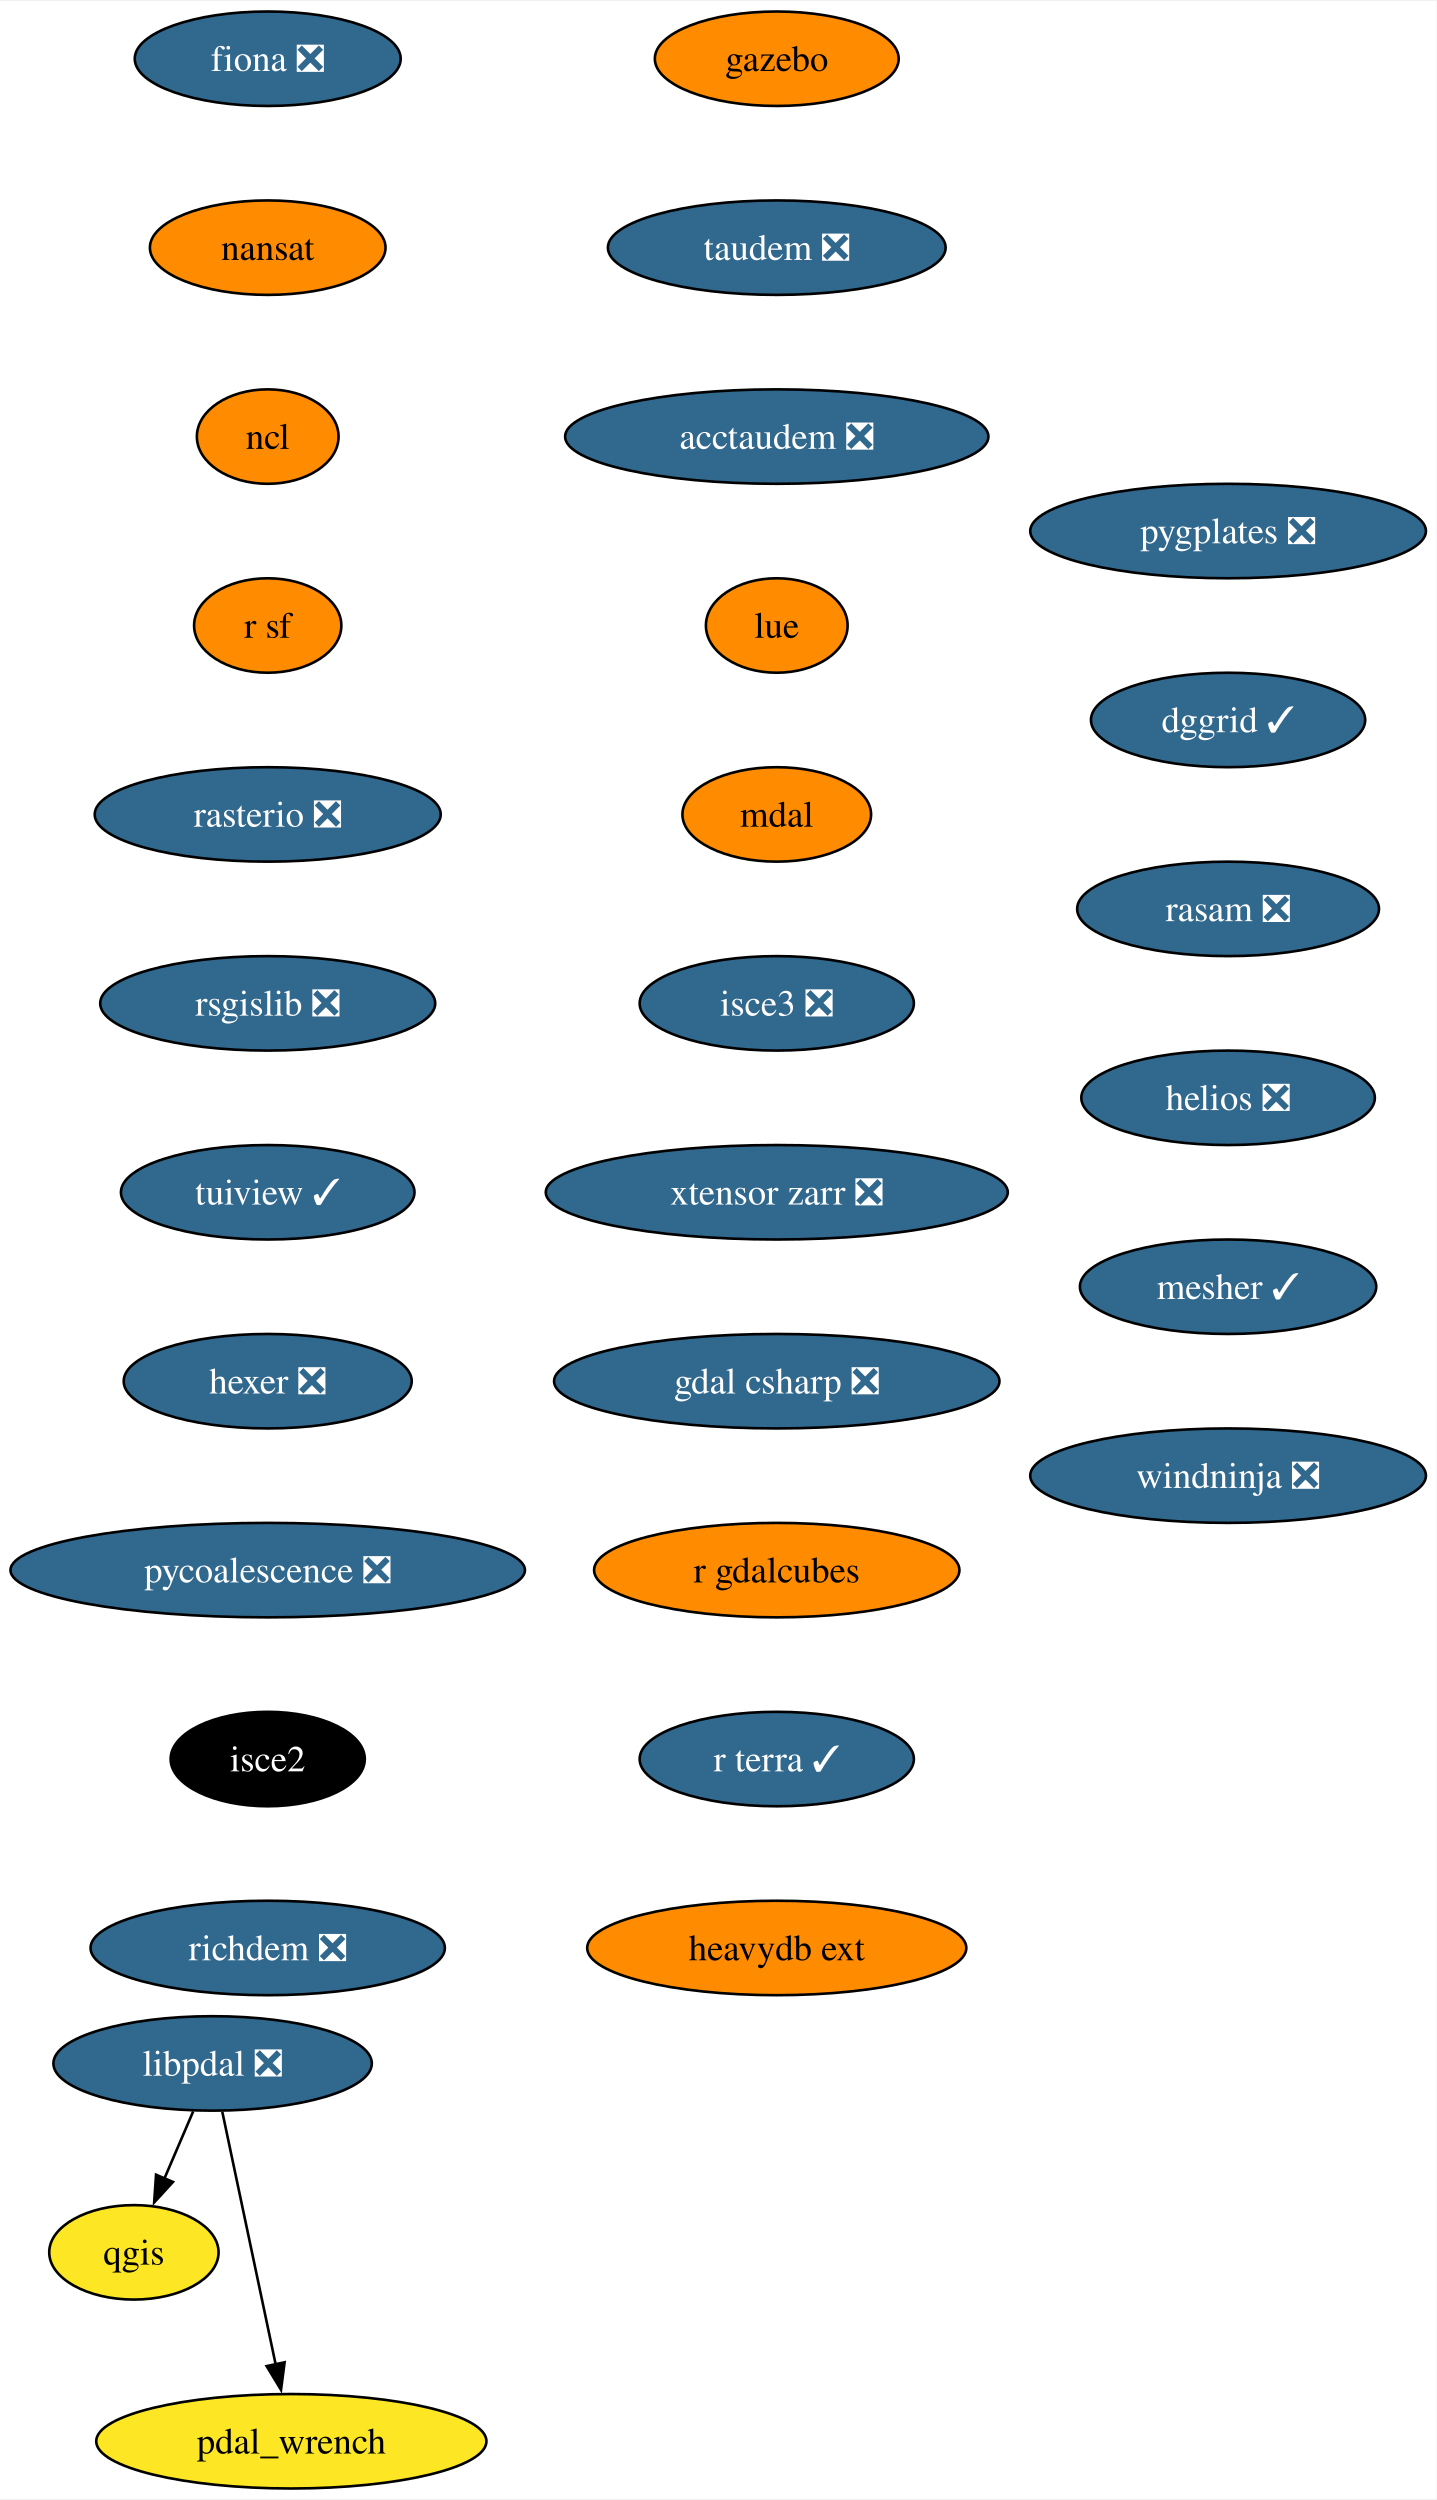
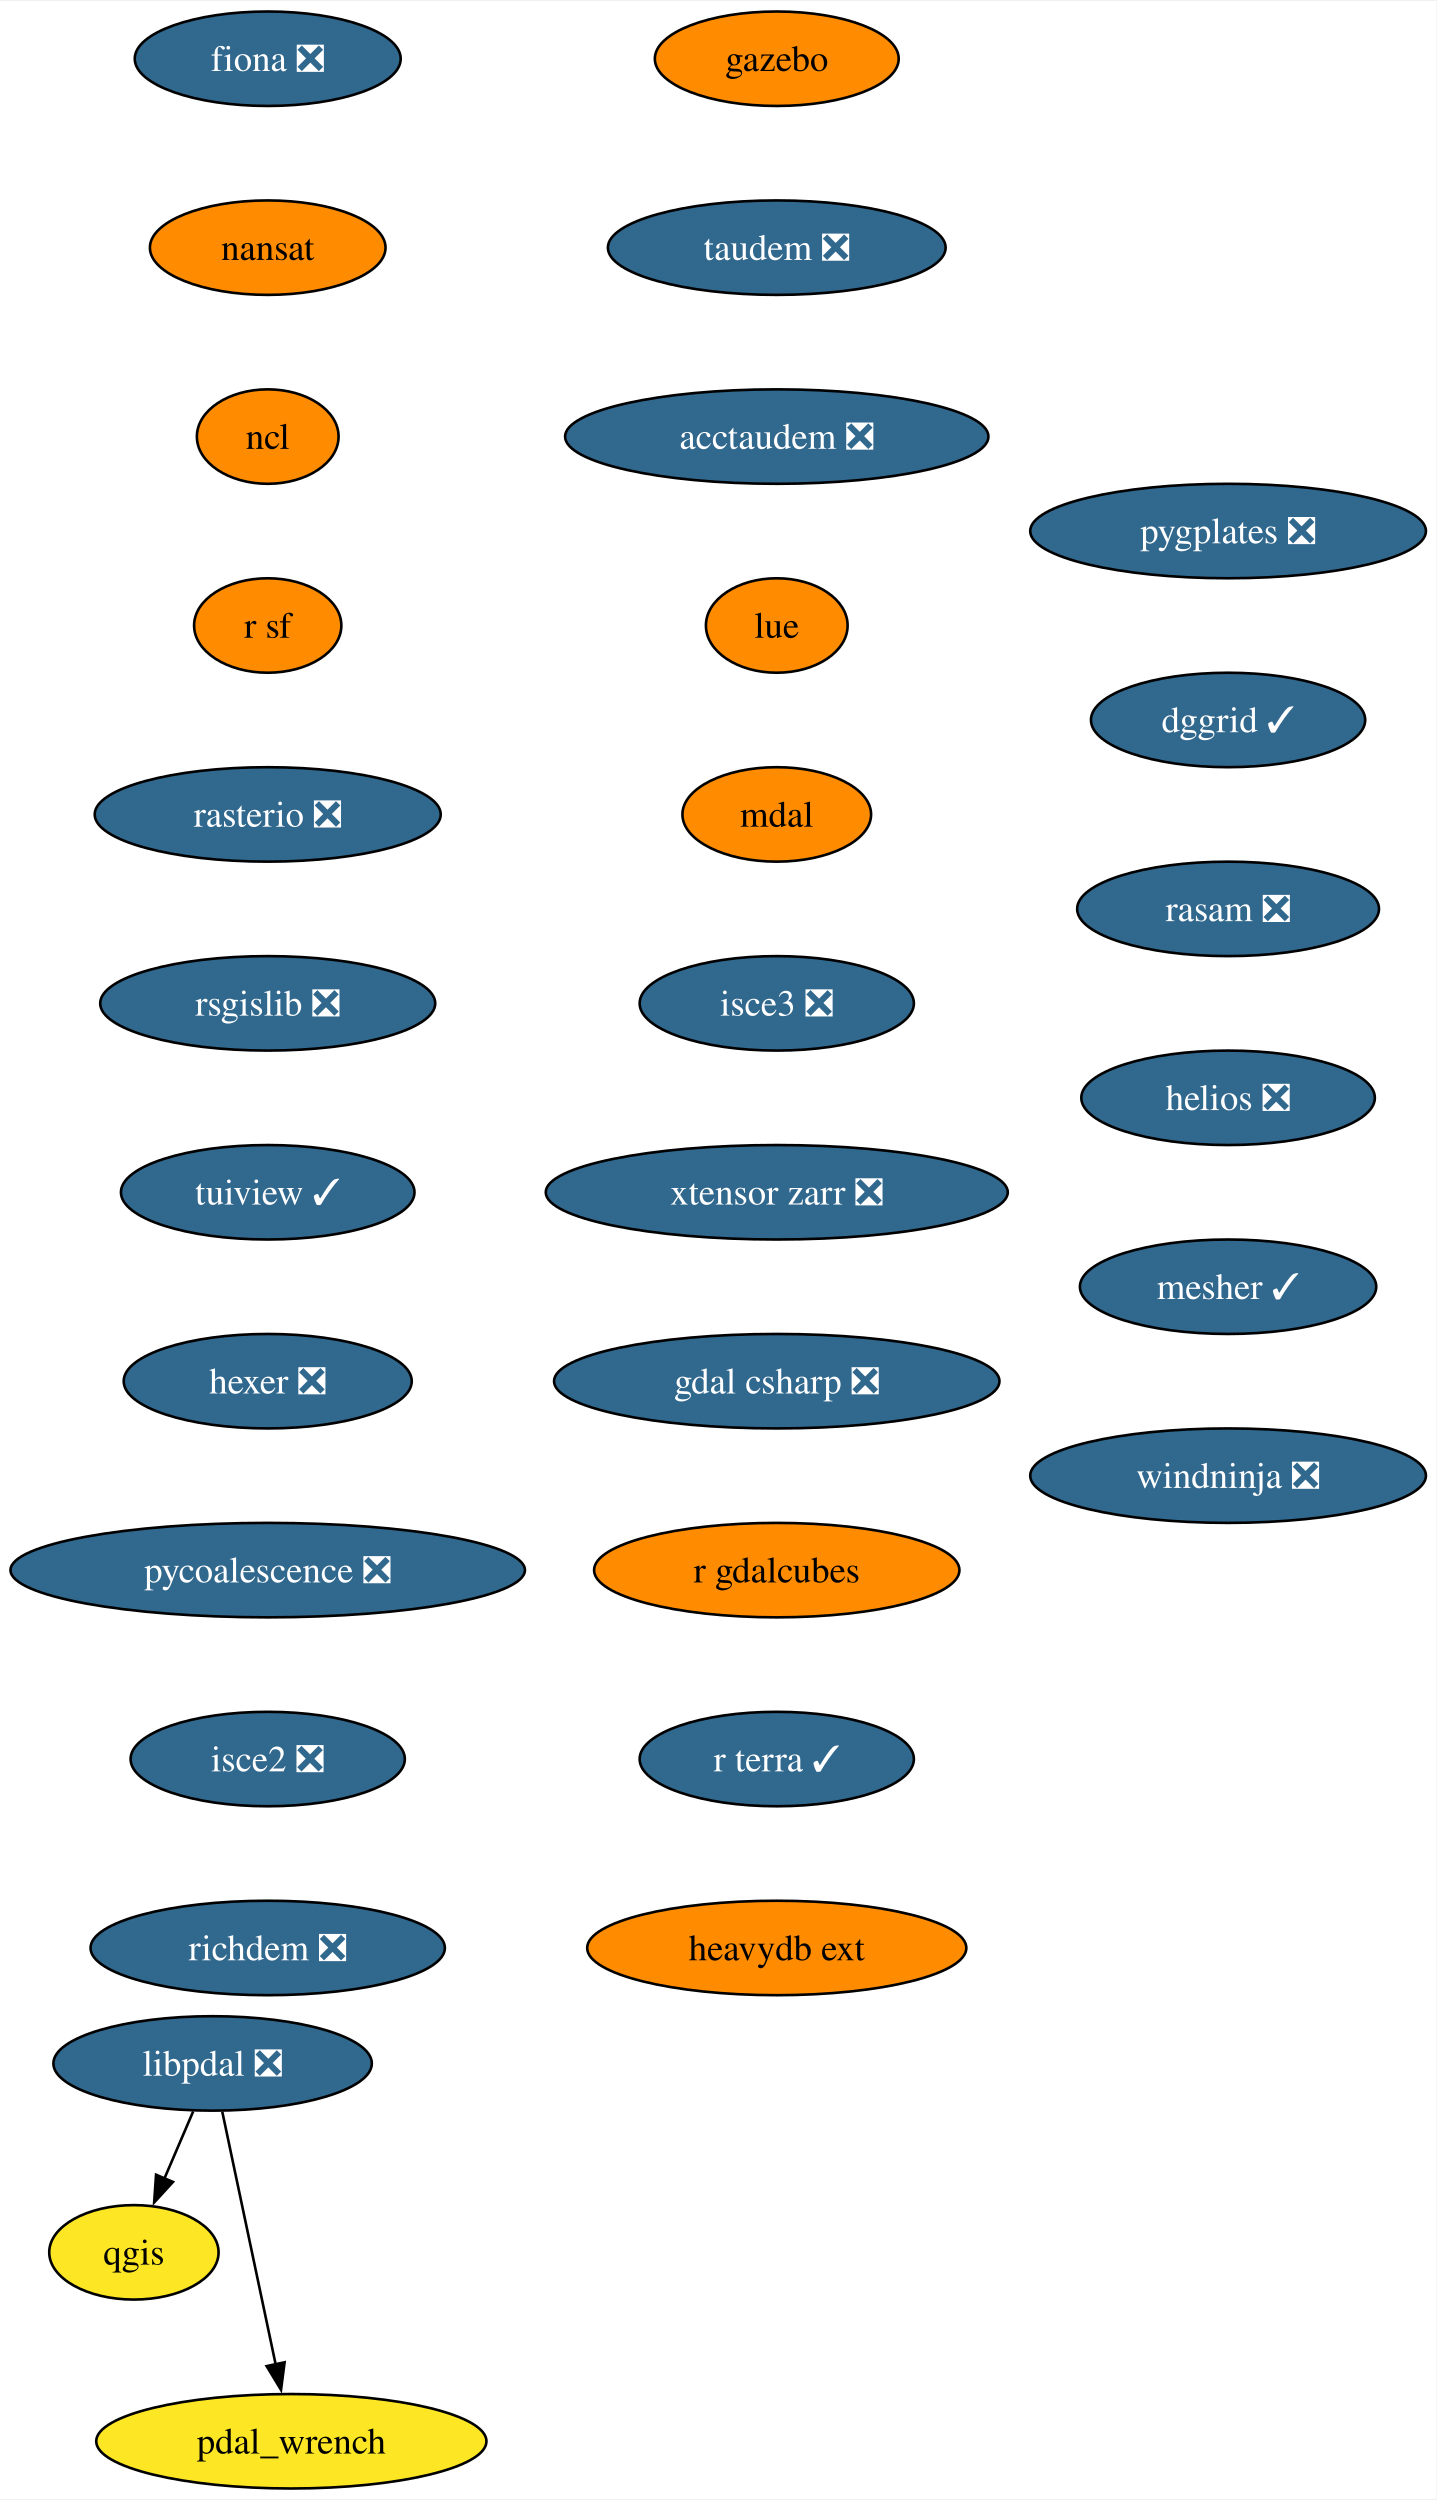
<svg xmlns="http://www.w3.org/2000/svg" xmlns:xlink="http://www.w3.org/1999/xlink" width="547pt" height="952pt" viewBox="0.00 0.00 547.44 952.00">
  <g id="graph0" class="graph" transform="scale(1 1) rotate(0) translate(4 948)">
    <polygon fill="white" stroke="none" points="-4,4 -4,-948 543.44,-948 543.44,4 -4,4" />
    <g id="node1" class="node">
      <g id="a_node1">
        <a xlink:href="https://github.com/conda-forge/fiona-feedstock/pull/236" xlink:title="fiona ❎">
          <ellipse fill="#31688e" stroke="black" cx="98.03" cy="-926" rx="50.68" ry="18" />
          <text text-anchor="middle" x="98.03" y="-921.33" font-family="Times,serif" font-size="14.00" fill="white">fiona ❎</text>
        </a>
      </g>
    </g>
    <g id="node2" class="node">
      <g id="a_node2">
        <a xlink:href="https://github.com/conda-forge/nansat-feedstock" xlink:title="nansat">
          <ellipse fill="#ff8c00" stroke="black" cx="98.03" cy="-854" rx="44.9" ry="18" />
          <text text-anchor="middle" x="98.03" y="-849.33" font-family="Times,serif" font-size="14.00">nansat</text>
        </a>
      </g>
    </g>
    <g id="node3" class="node">
      <g id="a_node3">
        <a xlink:href="https://github.com/conda-forge/ncl-feedstock" xlink:title="ncl">
          <ellipse fill="#ff8c00" stroke="black" cx="98.03" cy="-782" rx="27" ry="18" />
          <text text-anchor="middle" x="98.03" y="-777.33" font-family="Times,serif" font-size="14.00">ncl</text>
        </a>
      </g>
    </g>
    <g id="node4" class="node">
      <g id="a_node4">
        <a xlink:href="https://github.com/conda-forge/r-sf-feedstock" xlink:title="r sf">
          <ellipse fill="#ff8c00" stroke="black" cx="98.03" cy="-710" rx="28.06" ry="18" />
          <text text-anchor="middle" x="98.03" y="-705.33" font-family="Times,serif" font-size="14.00">r sf</text>
        </a>
      </g>
    </g>
    <g id="node6" class="node">
      <g id="a_node6">
        <a xlink:href="https://github.com/conda-forge/rasterio-feedstock/pull/332" xlink:title="rasterio ❎">
          <ellipse fill="#31688e" stroke="black" cx="98.03" cy="-638" rx="65.94" ry="18" />
          <text text-anchor="middle" x="98.03" y="-633.33" font-family="Times,serif" font-size="14.00" fill="white">rasterio ❎</text>
        </a>
      </g>
    </g>
    <g id="node5" class="node">
      <g id="a_node5">
        <a xlink:href="https://github.com/conda-forge/qgis-feedstock" xlink:title="qgis">
          <ellipse fill="#fde725" stroke="black" cx="47.03" cy="-90" rx="32.27" ry="18" />
          <text text-anchor="middle" x="47.03" y="-85.33" font-family="Times,serif" font-size="14.00">qgis</text>
        </a>
      </g>
    </g>
    <g id="node7" class="node">
      <g id="a_node7">
        <a xlink:href="https://github.com/conda-forge/rsgislib-feedstock/pull/98" xlink:title="rsgislib ❎">
          <ellipse fill="#31688e" stroke="black" cx="98.03" cy="-566" rx="63.84" ry="18" />
          <text text-anchor="middle" x="98.03" y="-561.33" font-family="Times,serif" font-size="14.00" fill="white">rsgislib ❎</text>
        </a>
      </g>
    </g>
    <g id="node8" class="node">
      <g id="a_node8">
        <a xlink:href="https://github.com/conda-forge/tuiview-feedstock/pull/68" xlink:title="tuiview ✓">
          <ellipse fill="#31688e" stroke="black" cx="98.03" cy="-494" rx="55.94" ry="18" />
          <text text-anchor="middle" x="98.03" y="-489.32" font-family="Times,serif" font-size="14.00" fill="white">tuiview ✓</text>
        </a>
      </g>
    </g>
    <g id="node9" class="node">
      <g id="a_node9">
        <a xlink:href="https://github.com/conda-forge/hexer-feedstock/pull/16" xlink:title="hexer ❎">
          <ellipse fill="#31688e" stroke="black" cx="98.03" cy="-422" rx="54.89" ry="18" />
          <text text-anchor="middle" x="98.03" y="-417.32" font-family="Times,serif" font-size="14.00" fill="white">hexer ❎</text>
        </a>
      </g>
    </g>
    <g id="node10" class="node">
      <g id="a_node10">
        <a xlink:href="https://github.com/conda-forge/pycoalescence-feedstock/pull/63" xlink:title="pycoalescence ❎">
          <ellipse fill="#31688e" stroke="black" cx="98.03" cy="-350" rx="98.03" ry="18" />
          <text text-anchor="middle" x="98.03" y="-345.32" font-family="Times,serif" font-size="14.00" fill="white">pycoalescence ❎</text>
        </a>
      </g>
    </g>
    <g id="node11" class="node">
      <g id="a_node11">
-         <a xlink:href="https://github.com/conda-forge/isce2-feedstock" xlink:title="isce2">
-           <ellipse fill="#000000" stroke="black" cx="98.03" cy="-278" rx="37" ry="18" />
-           <text text-anchor="middle" x="98.03" y="-273.32" font-family="Times,serif" font-size="14.00" fill="white">isce2</text>
+         <a xlink:href="https://github.com/conda-forge/isce2-feedstock/pull/75" xlink:title="isce2 ❎">
+           <ellipse fill="#31688e" stroke="black" cx="98.03" cy="-278" rx="52.26" ry="18" />
+           <text text-anchor="middle" x="98.03" y="-273.32" font-family="Times,serif" font-size="14.00" fill="white">isce2 ❎</text>
        </a>
      </g>
    </g>
    <g id="node12" class="node">
      <g id="a_node12">
        <a xlink:href="https://github.com/conda-forge/richdem-feedstock/pull/31" xlink:title="richdem ❎">
          <ellipse fill="#31688e" stroke="black" cx="98.03" cy="-206" rx="67.52" ry="18" />
          <text text-anchor="middle" x="98.03" y="-201.32" font-family="Times,serif" font-size="14.00" fill="white">richdem ❎</text>
        </a>
      </g>
    </g>
    <g id="node13" class="node">
      <g id="a_node13">
        <a xlink:href="https://github.com/conda-forge/gazebo-feedstock" xlink:title="gazebo">
          <ellipse fill="#ff8c00" stroke="black" cx="292.03" cy="-926" rx="46.47" ry="18" />
          <text text-anchor="middle" x="292.03" y="-921.33" font-family="Times,serif" font-size="14.00">gazebo</text>
        </a>
      </g>
    </g>
    <g id="node14" class="node">
      <g id="a_node14">
        <a xlink:href="https://github.com/conda-forge/taudem-feedstock/pull/21" xlink:title="taudem ❎">
          <ellipse fill="#31688e" stroke="black" cx="292.03" cy="-854" rx="64.36" ry="18" />
          <text text-anchor="middle" x="292.03" y="-849.33" font-family="Times,serif" font-size="14.00" fill="white">taudem ❎</text>
        </a>
      </g>
    </g>
    <g id="node15" class="node">
      <g id="a_node15">
        <a xlink:href="https://github.com/conda-forge/acctaudem-feedstock/pull/16" xlink:title="acctaudem ❎">
          <ellipse fill="#31688e" stroke="black" cx="292.03" cy="-782" rx="80.67" ry="18" />
          <text text-anchor="middle" x="292.03" y="-777.33" font-family="Times,serif" font-size="14.00" fill="white">acctaudem ❎</text>
        </a>
      </g>
    </g>
    <g id="node16" class="node">
      <g id="a_node16">
        <a xlink:href="https://github.com/conda-forge/lue-feedstock" xlink:title="lue">
          <ellipse fill="#ff8c00" stroke="black" cx="292.03" cy="-710" rx="27" ry="18" />
          <text text-anchor="middle" x="292.03" y="-705.33" font-family="Times,serif" font-size="14.00">lue</text>
        </a>
      </g>
    </g>
    <g id="node17" class="node">
      <g id="a_node17">
        <a xlink:href="https://github.com/conda-forge/mdal-feedstock" xlink:title="mdal">
          <ellipse fill="#ff8c00" stroke="black" cx="292.03" cy="-638" rx="35.95" ry="18" />
          <text text-anchor="middle" x="292.03" y="-633.33" font-family="Times,serif" font-size="14.00">mdal</text>
        </a>
      </g>
    </g>
    <g id="node18" class="node">
      <g id="a_node18">
        <a xlink:href="https://github.com/conda-forge/isce3-feedstock/pull/86" xlink:title="isce3 ❎">
          <ellipse fill="#31688e" stroke="black" cx="292.03" cy="-566" rx="52.26" ry="18" />
          <text text-anchor="middle" x="292.03" y="-561.33" font-family="Times,serif" font-size="14.00" fill="white">isce3 ❎</text>
        </a>
      </g>
    </g>
    <g id="node19" class="node">
      <g id="a_node19">
        <a xlink:href="https://github.com/conda-forge/xtensor-zarr-feedstock/pull/16" xlink:title="xtensor zarr ❎">
          <ellipse fill="#31688e" stroke="black" cx="292.03" cy="-494" rx="88.04" ry="18" />
          <text text-anchor="middle" x="292.03" y="-489.32" font-family="Times,serif" font-size="14.00" fill="white">xtensor zarr ❎</text>
        </a>
      </g>
    </g>
    <g id="node20" class="node">
      <g id="a_node20">
        <a xlink:href="https://github.com/conda-forge/gdal-csharp-feedstock/pull/24" xlink:title="gdal csharp ❎">
          <ellipse fill="#31688e" stroke="black" cx="292.03" cy="-422" rx="84.88" ry="18" />
          <text text-anchor="middle" x="292.03" y="-417.32" font-family="Times,serif" font-size="14.00" fill="white">gdal csharp ❎</text>
        </a>
      </g>
    </g>
    <g id="node21" class="node">
      <g id="a_node21">
        <a xlink:href="https://github.com/conda-forge/r-gdalcubes-feedstock" xlink:title="r gdalcubes">
          <ellipse fill="#ff8c00" stroke="black" cx="292.03" cy="-350" rx="69.62" ry="18" />
          <text text-anchor="middle" x="292.03" y="-345.32" font-family="Times,serif" font-size="14.00">r gdalcubes</text>
        </a>
      </g>
    </g>
    <g id="node22" class="node">
      <g id="a_node22">
        <a xlink:href="https://github.com/conda-forge/r-terra-feedstock/pull/120" xlink:title="r terra ✓">
          <ellipse fill="#31688e" stroke="black" cx="292.03" cy="-278" rx="52.26" ry="18" />
          <text text-anchor="middle" x="292.03" y="-273.32" font-family="Times,serif" font-size="14.00" fill="white">r terra ✓</text>
        </a>
      </g>
    </g>
    <g id="node23" class="node">
      <g id="a_node23">
        <a xlink:href="https://github.com/conda-forge/heavydb-ext-feedstock" xlink:title="heavydb ext">
          <ellipse fill="#ff8c00" stroke="black" cx="292.03" cy="-206" rx="72.25" ry="18" />
          <text text-anchor="middle" x="292.03" y="-201.32" font-family="Times,serif" font-size="14.00">heavydb ext</text>
        </a>
      </g>
    </g>
    <g id="node24" class="node">
      <g id="a_node24">
        <a xlink:href="https://github.com/conda-forge/pygplates-feedstock/pull/41" xlink:title="pygplates ❎">
          <ellipse fill="#31688e" stroke="black" cx="464.03" cy="-746" rx="75.41" ry="18" />
          <text text-anchor="middle" x="464.03" y="-741.33" font-family="Times,serif" font-size="14.00" fill="white">pygplates ❎</text>
        </a>
      </g>
    </g>
    <g id="node25" class="node">
      <g id="a_node25">
        <a xlink:href="https://github.com/conda-forge/dggrid-feedstock/pull/17" xlink:title="dggrid ✓">
          <ellipse fill="#31688e" stroke="black" cx="464.03" cy="-674" rx="52.26" ry="18" />
          <text text-anchor="middle" x="464.03" y="-669.33" font-family="Times,serif" font-size="14.00" fill="white">dggrid ✓</text>
        </a>
      </g>
    </g>
    <g id="node26" class="node">
      <g id="a_node26">
        <a xlink:href="https://github.com/conda-forge/rasam-feedstock/pull/4" xlink:title="rasam ❎">
          <ellipse fill="#31688e" stroke="black" cx="464.03" cy="-602" rx="57.52" ry="18" />
          <text text-anchor="middle" x="464.03" y="-597.33" font-family="Times,serif" font-size="14.00" fill="white">rasam ❎</text>
        </a>
      </g>
    </g>
    <g id="node27" class="node">
      <g id="a_node27">
        <a xlink:href="https://github.com/conda-forge/helios-feedstock/pull/19" xlink:title="helios ❎">
          <ellipse fill="#31688e" stroke="black" cx="464.03" cy="-530" rx="55.94" ry="18" />
          <text text-anchor="middle" x="464.03" y="-525.33" font-family="Times,serif" font-size="14.00" fill="white">helios ❎</text>
        </a>
      </g>
    </g>
    <g id="node29" class="node">
      <g id="a_node29">
        <a xlink:href="https://github.com/conda-forge/mesher-feedstock/pull/18" xlink:title="mesher ✓">
          <ellipse fill="#31688e" stroke="black" cx="464.03" cy="-458" rx="56.47" ry="18" />
          <text text-anchor="middle" x="464.03" y="-453.32" font-family="Times,serif" font-size="14.00" fill="white">mesher ✓</text>
        </a>
      </g>
    </g>
    <g id="node28" class="node">
      <g id="a_node28">
        <a xlink:href="https://github.com/conda-forge/pdal_wrench-feedstock" xlink:title="pdal_wrench">
          <ellipse fill="#fde725" stroke="black" cx="107.03" cy="-18" rx="74.36" ry="18" />
          <text text-anchor="middle" x="107.03" y="-13.32" font-family="Times,serif" font-size="14.00">pdal_wrench</text>
        </a>
      </g>
    </g>
    <g id="node30" class="node">
      <g id="a_node30">
        <a xlink:href="https://github.com/conda-forge/windninja-feedstock/pull/3" xlink:title="windninja ❎">
          <ellipse fill="#31688e" stroke="black" cx="464.03" cy="-386" rx="75.41" ry="18" />
          <text text-anchor="middle" x="464.03" y="-381.32" font-family="Times,serif" font-size="14.00" fill="white">windninja ❎</text>
        </a>
      </g>
    </g>
    <g id="node31" class="node">
      <g id="a_node31">
        <a xlink:href="https://github.com/conda-forge/libpdal-feedstock/pull/34" xlink:title="libpdal ❎">
          <ellipse fill="#31688e" stroke="black" cx="77.03" cy="-162" rx="60.68" ry="18" />
          <text text-anchor="middle" x="77.03" y="-157.32" font-family="Times,serif" font-size="14.00" fill="white">libpdal ❎</text>
        </a>
      </g>
    </g>
    <g id="edge26" class="edge">
      <path fill="none" stroke="black" d="M69.62,-143.7C66.3,-135.95 62.31,-126.64 58.61,-118.02" />
      <polygon fill="black" stroke="black" points="61.91,-116.83 54.75,-109.01 55.47,-119.58 61.91,-116.83" />
    </g>
    <g id="edge27" class="edge">
      <path fill="none" stroke="black" d="M80.71,-143.59C85.8,-119.5 95.04,-75.75 101.11,-47.03" />
      <polygon fill="black" stroke="black" points="104.46,-48.1 103.1,-37.59 97.61,-46.65 104.46,-48.1" />
    </g>
  </g>
</svg>
